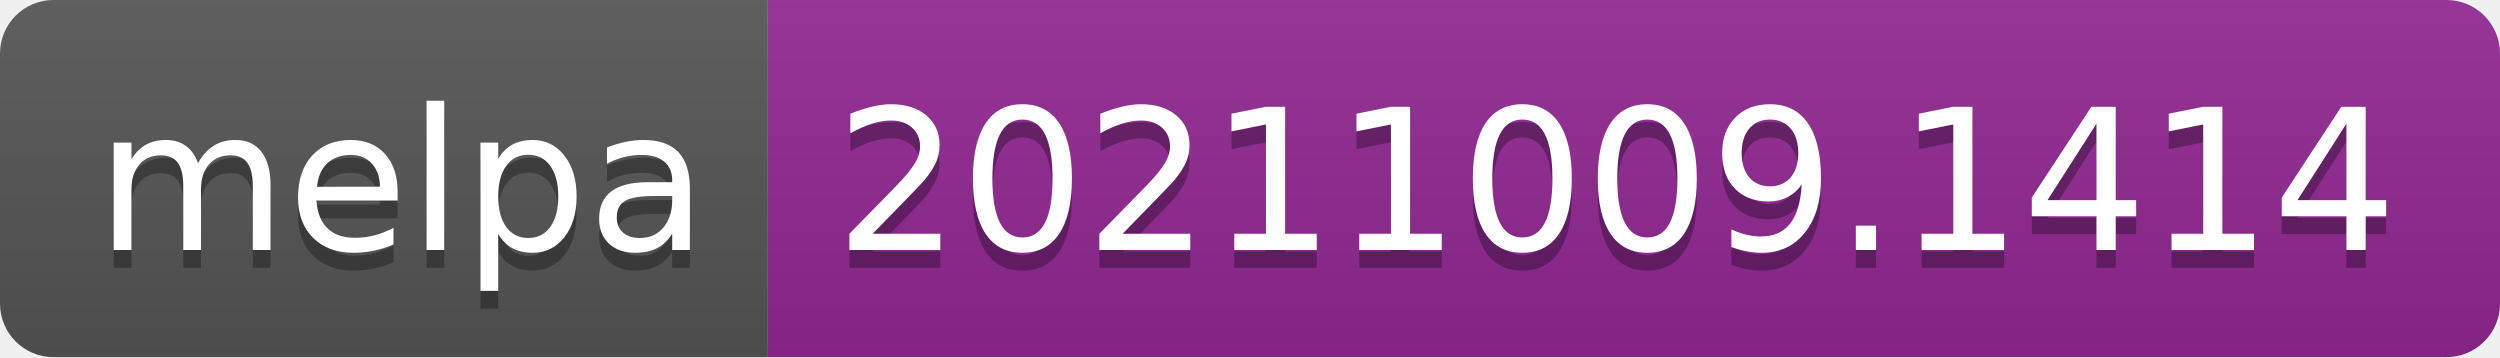
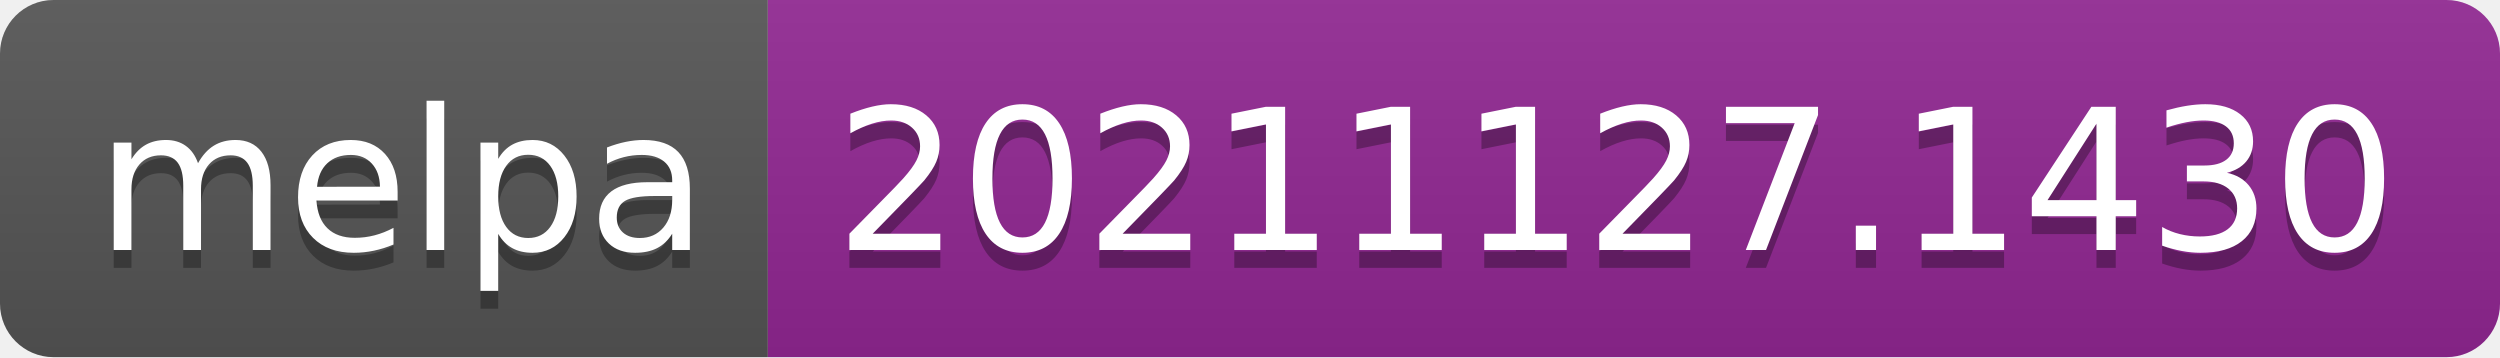
- <svg xmlns="http://www.w3.org/2000/svg" width="140" height="20" role="img" aria-label="melpa: 20211009.1414">
+ <svg xmlns="http://www.w3.org/2000/svg" width="140" height="20" role="img" aria-label="melpa: 20211127.1430">
  <linearGradient id="s" x2="0" y2="100%">
    <stop offset="0" stop-color="#bbb" stop-opacity=".1" />
    <stop offset="1" stop-opacity=".1" />
  </linearGradient>
  <clipPath id="r">
    <rect width="140" height="20" rx="3" fill="#fff" />
  </clipPath>
  <g clip-path="url(#r)">
    <rect width="43" height="20" fill="#555" />
    <rect x="43" width="97" height="20" fill="#922793" />
    <rect width="140" height="20" fill="url(#s)" />
  </g>
  <g fill="#fff" text-anchor="middle" font-family="Verdana,Geneva,DejaVu Sans,sans-serif" text-rendering="geometricPrecision" font-size="110">
    <text aria-hidden="true" x="225" y="150" fill="#010101" fill-opacity=".3" transform="scale(.1)" textLength="330">melpa</text>
    <text x="225" y="140" transform="scale(.1)" fill="#fff" textLength="330">melpa</text>
-     <text aria-hidden="true" x="905" y="150" fill="#010101" fill-opacity=".3" transform="scale(.1)" textLength="870">20211009.1414</text>
-     <text x="905" y="140" transform="scale(.1)" fill="#fff" textLength="870">20211009.1414</text>
+     <text aria-hidden="true" x="905" y="150" fill="#010101" fill-opacity=".3" transform="scale(.1)" textLength="870">20211127.1430</text>
+     <text x="905" y="140" transform="scale(.1)" fill="#fff" textLength="870">20211127.1430</text>
  </g>
</svg>
